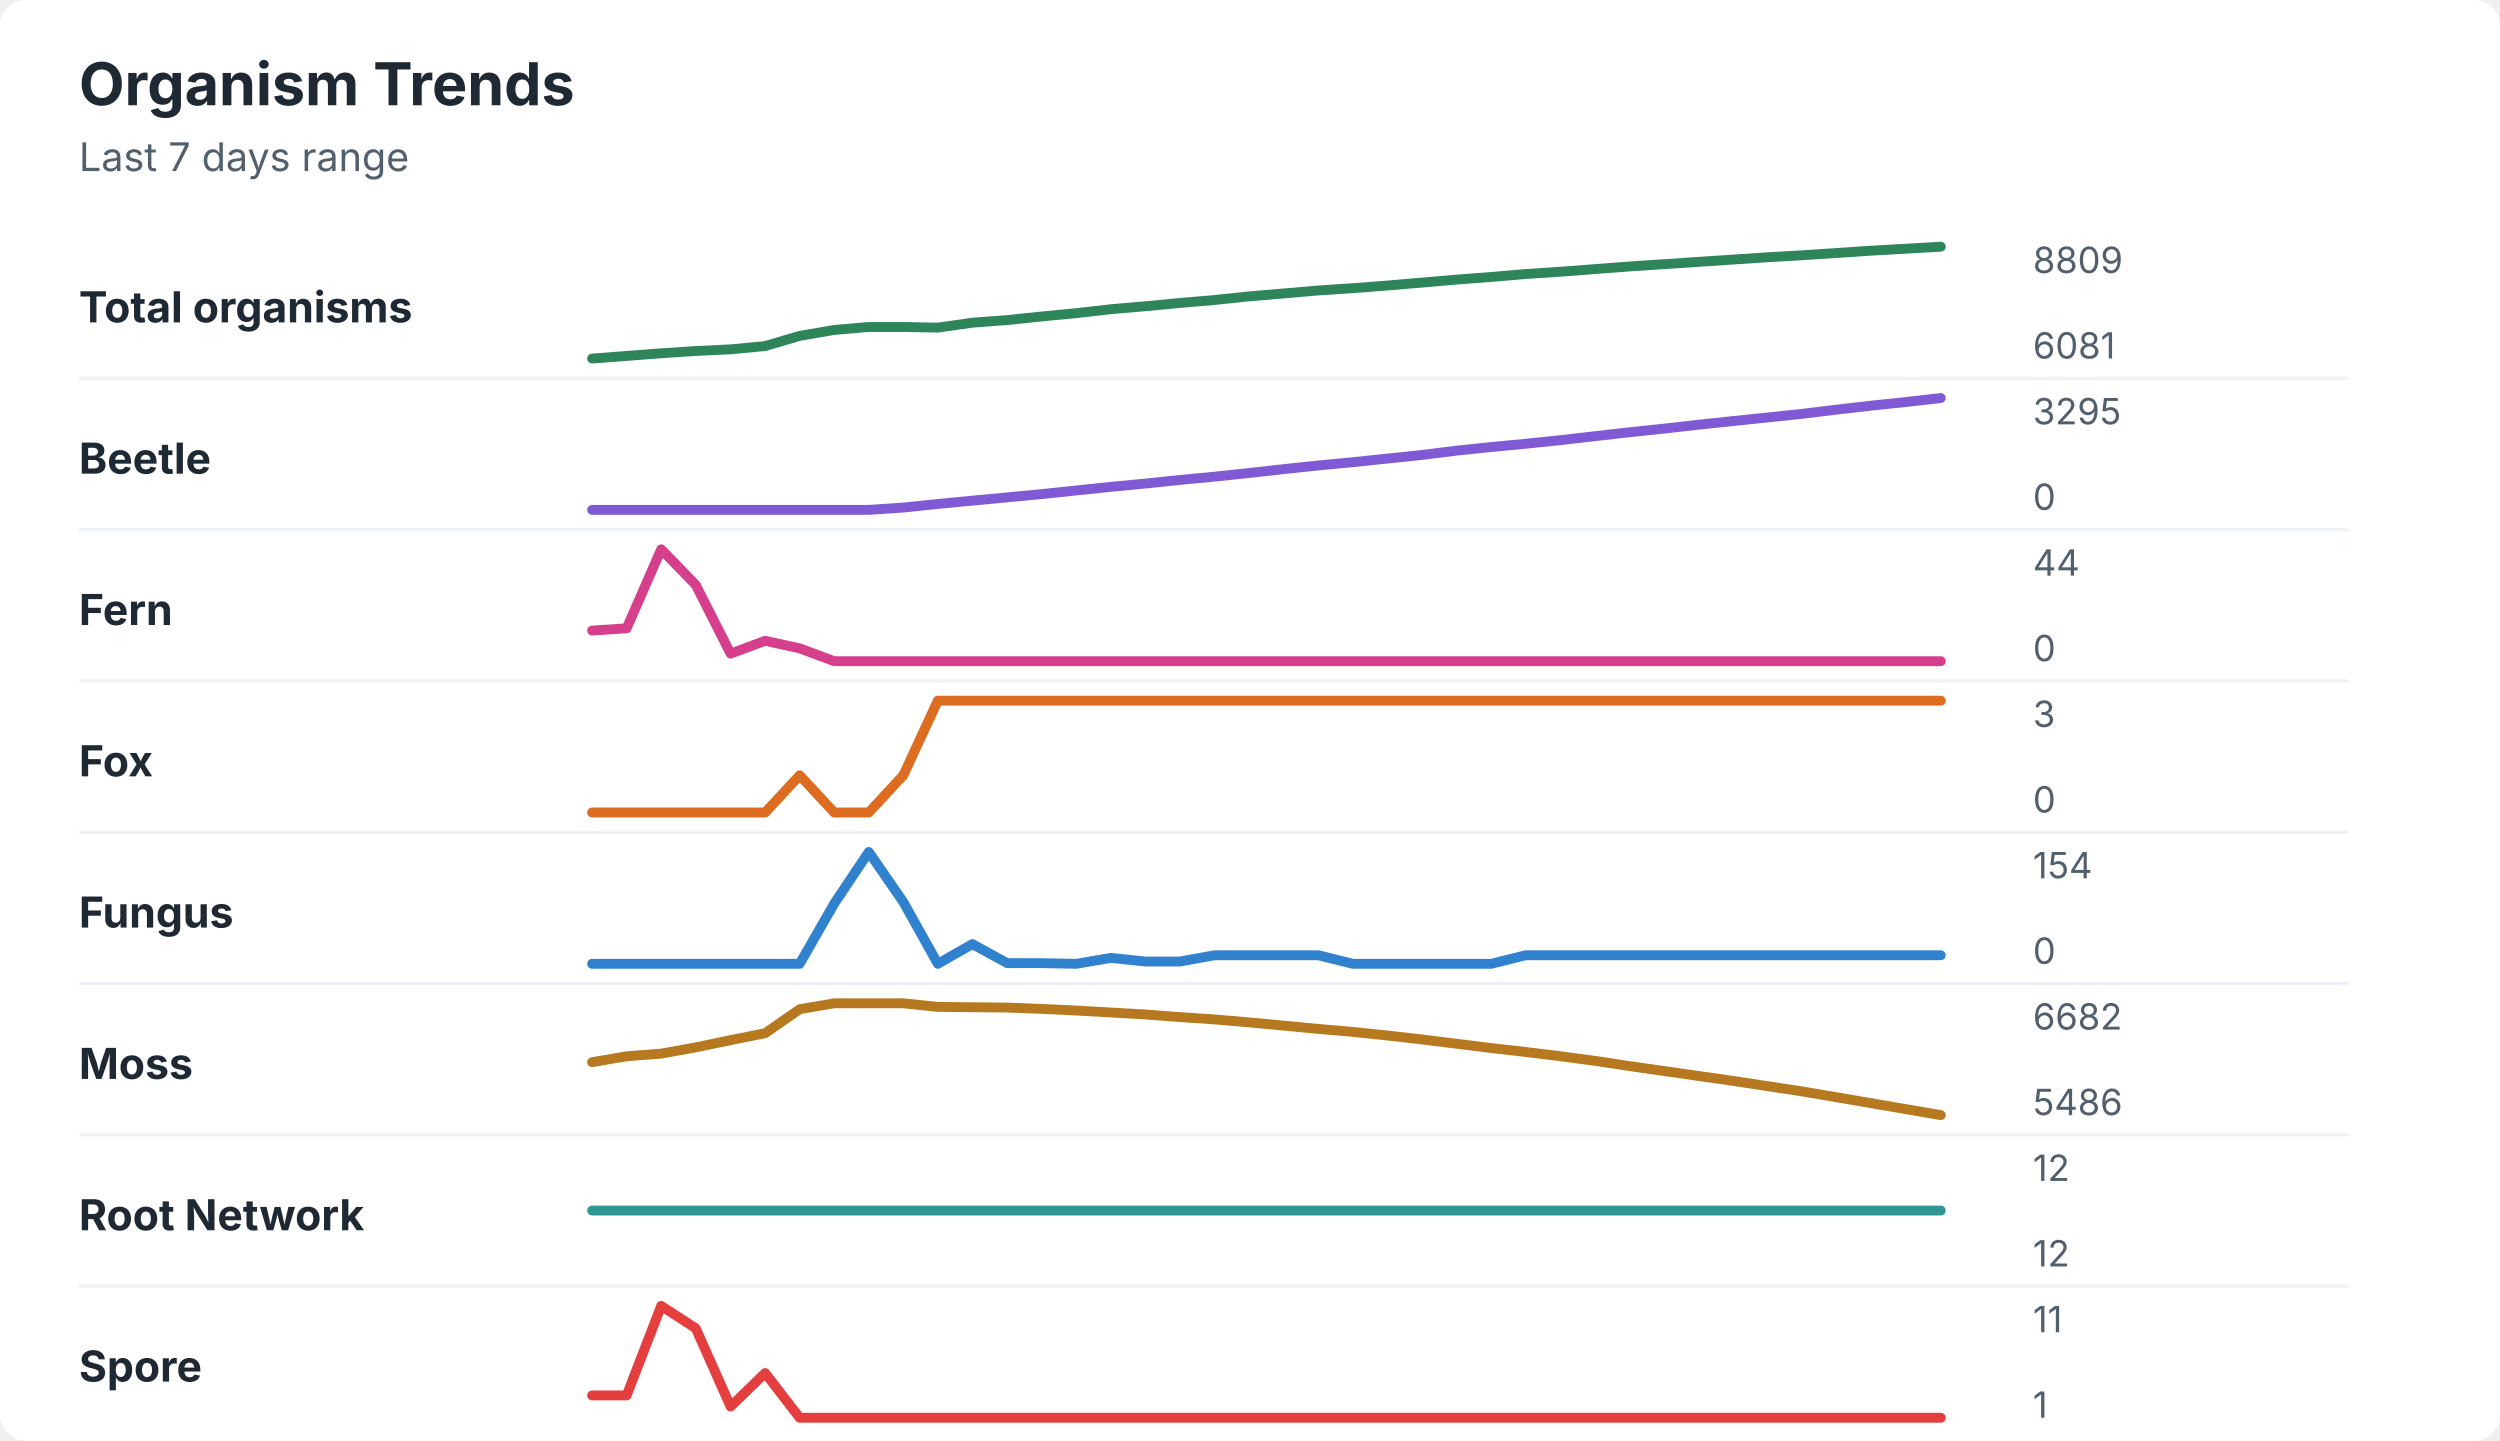
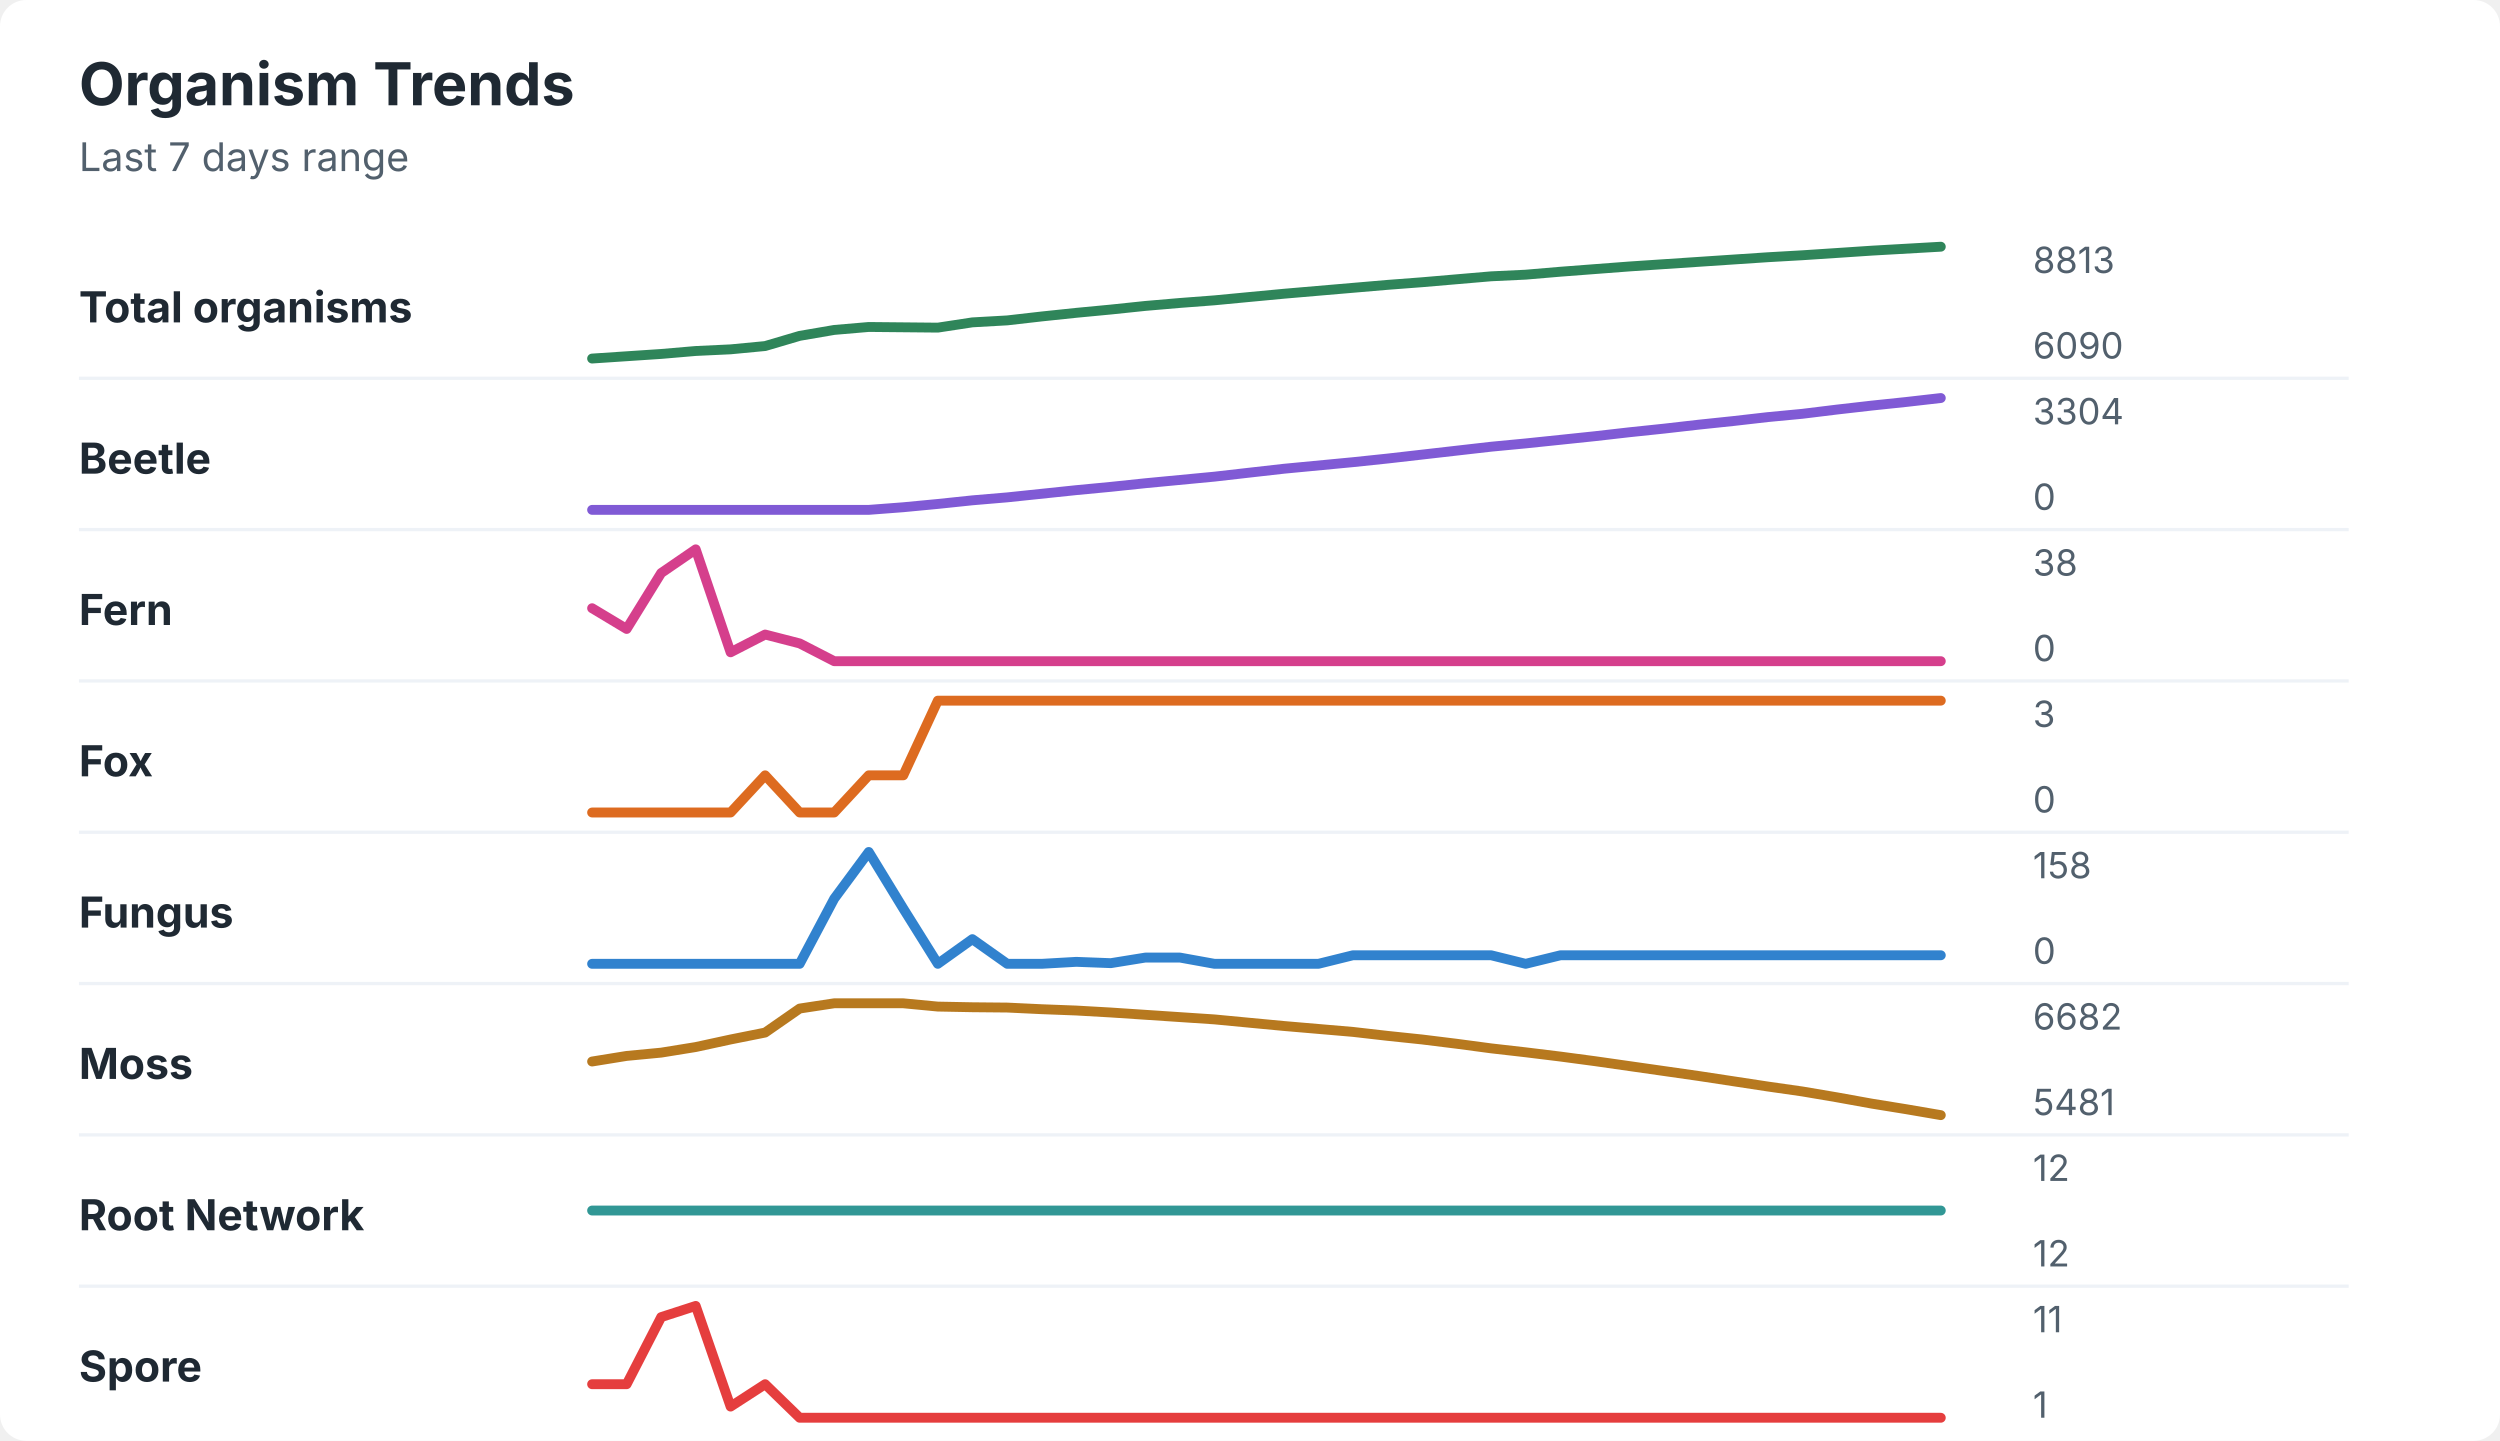
<svg xmlns="http://www.w3.org/2000/svg" width="760" height="438" viewBox="0 0 760 438" role="img" aria-labelledby="title desc">
  <rect width="760" height="438" rx="8" fill="#ffffff" />
  <style>
    text { font-family: -apple-system, BlinkMacSystemFont, "Segoe UI", sans-serif; }
    .title { font-size: 18px; font-weight: 700; fill: #1f2933; }
    .subtitle { font-size: 12px; fill: #52606d; }
    .label { font-size: 13px; font-weight: 650; fill: #1f2933; }
    .axis-value { font-size: 11px; fill: #52606d; }
    .separator { stroke: #eef2f7; stroke-width: 1; }
  </style>
  <text x="24" y="32" class="title">Organism Trends</text>
  <text x="24" y="52" class="subtitle">Last 7 days range</text>
  <text x="24" y="98" class="label">Total organisms</text>
-   <polyline points="180.0,109.0 190.5,108.2 201.0,107.4 211.5,106.7 222.1,106.2 232.6,105.2 243.1,102.1 253.6,100.3 264.1,99.4 274.6,99.4 285.1,99.6 295.6,98.1 306.2,97.3 316.7,96.2 327.2,95.2 337.7,94.0 348.2,93.1 358.7,92.1 369.2,91.2 379.7,90.1 390.3,89.2 400.8,88.3 411.3,87.6 421.8,86.8 432.3,85.9 442.8,85.0 453.3,84.2 463.8,83.3 474.4,82.6 484.9,81.8 495.4,81.0 505.9,80.3 516.4,79.6 526.9,78.9 537.4,78.2 547.9,77.6 558.5,76.9 569.0,76.2 579.5,75.6 590.0,75.0 " fill="none" stroke="#2f855a" stroke-width="3" stroke-linecap="round" stroke-linejoin="round" />
-   <text x="618" y="83" class="axis-value">8809</text>
-   <text x="618" y="109" class="axis-value">6081</text>
+   <polyline points="180.0,109.0 190.5,108.3 201.0,107.6 211.5,106.7 222.1,106.2 232.6,105.2 243.1,102.1 253.6,100.3 264.1,99.4 274.6,99.5 285.1,99.6 295.6,98.0 306.2,97.4 316.7,96.2 327.2,95.1 337.7,94.1 348.2,93.0 358.7,92.1 369.2,91.3 379.7,90.3 390.3,89.3 400.8,88.4 411.3,87.5 421.8,86.6 432.3,85.8 442.8,84.9 453.3,84.0 463.8,83.5 474.4,82.6 484.9,81.8 495.4,81.0 505.9,80.3 516.4,79.6 526.9,78.9 537.4,78.2 547.9,77.6 558.5,76.9 569.0,76.2 579.5,75.6 590.0,75.0 " fill="none" stroke="#2f855a" stroke-width="3" stroke-linecap="round" stroke-linejoin="round" />
+   <text x="618" y="83" class="axis-value">8813</text>
+   <text x="618" y="109" class="axis-value">6090</text>
  <line x1="24" y1="115.0" x2="714" y2="115.0" class="separator" />
  <text x="24" y="144" class="label">Beetle</text>
-   <polyline points="180.0,155.0 190.5,155.0 201.0,155.0 211.5,155.0 222.1,155.0 232.6,155.0 243.1,155.0 253.6,155.0 264.1,155.0 274.6,154.3 285.1,153.2 295.6,152.2 306.2,151.2 316.7,150.2 327.2,149.1 337.7,148.0 348.2,147.0 358.7,145.9 369.2,144.9 379.7,143.8 390.3,142.6 400.8,141.5 411.3,140.5 421.8,139.4 432.3,138.3 442.8,137.0 453.3,135.9 463.8,134.9 474.4,133.8 484.9,132.6 495.4,131.4 505.9,130.3 516.4,129.1 526.9,128.0 537.4,126.9 547.9,125.8 558.5,124.5 569.0,123.3 579.5,122.2 590.0,121.0 " fill="none" stroke="#805ad5" stroke-width="3" stroke-linecap="round" stroke-linejoin="round" />
-   <text x="618" y="129" class="axis-value">3295</text>
+   <polyline points="180.0,155.0 190.5,155.0 201.0,155.0 211.5,155.0 222.1,155.0 232.6,155.0 243.1,155.0 253.6,155.0 264.1,155.0 274.6,154.2 285.1,153.2 295.6,152.1 306.2,151.2 316.7,150.1 327.2,149.0 337.7,148.0 348.2,146.9 358.7,145.9 369.2,144.9 379.7,143.7 390.3,142.5 400.8,141.5 411.3,140.5 421.8,139.4 432.3,138.2 442.8,137.0 453.3,135.8 463.8,134.8 474.4,133.7 484.9,132.6 495.4,131.4 505.9,130.3 516.4,129.1 526.9,128.0 537.4,126.8 547.9,125.8 558.5,124.5 569.0,123.3 579.5,122.2 590.0,121.0 " fill="none" stroke="#805ad5" stroke-width="3" stroke-linecap="round" stroke-linejoin="round" />
+   <text x="618" y="129" class="axis-value">3304</text>
  <text x="618" y="155" class="axis-value">0</text>
  <line x1="24" y1="161.0" x2="714" y2="161.0" class="separator" />
  <text x="24" y="190" class="label">Fern</text>
-   <polyline points="180.0,191.7 190.5,191.0 201.0,167.0 211.5,177.8 222.1,198.7 232.6,194.8 243.1,197.1 253.6,201.0 264.1,201.0 274.6,201.0 285.1,201.0 295.6,201.0 306.2,201.0 316.7,201.0 327.2,201.0 337.7,201.0 348.2,201.0 358.7,201.0 369.2,201.0 379.7,201.0 390.3,201.0 400.8,201.0 411.3,201.0 421.8,201.0 432.3,201.0 442.8,201.0 453.3,201.0 463.8,201.0 474.4,201.0 484.9,201.0 495.4,201.0 505.9,201.0 516.4,201.0 526.9,201.0 537.4,201.0 547.9,201.0 558.5,201.0 569.0,201.0 579.5,201.0 590.0,201.0 " fill="none" stroke="#d53f8c" stroke-width="3" stroke-linecap="round" stroke-linejoin="round" />
-   <text x="618" y="175" class="axis-value">44</text>
+   <polyline points="180.0,184.9 190.5,191.2 201.0,174.2 211.5,167.0 222.1,198.3 232.6,192.9 243.1,195.6 253.6,201.0 264.1,201.0 274.6,201.0 285.1,201.0 295.6,201.0 306.2,201.0 316.7,201.0 327.2,201.0 337.7,201.0 348.2,201.0 358.7,201.0 369.2,201.0 379.7,201.0 390.3,201.0 400.8,201.0 411.3,201.0 421.8,201.0 432.3,201.0 442.8,201.0 453.3,201.0 463.8,201.0 474.4,201.0 484.9,201.0 495.4,201.0 505.9,201.0 516.4,201.0 526.9,201.0 537.4,201.0 547.9,201.0 558.5,201.0 569.0,201.0 579.5,201.0 590.0,201.0 " fill="none" stroke="#d53f8c" stroke-width="3" stroke-linecap="round" stroke-linejoin="round" />
+   <text x="618" y="175" class="axis-value">38</text>
  <text x="618" y="201" class="axis-value">0</text>
  <line x1="24" y1="207.0" x2="714" y2="207.0" class="separator" />
  <text x="24" y="236" class="label">Fox</text>
-   <polyline points="180.0,247.0 190.5,247.0 201.0,247.0 211.5,247.0 222.1,247.0 232.6,247.0 243.1,235.7 253.6,247.0 264.1,247.0 274.6,235.7 285.1,213.0 295.6,213.0 306.2,213.0 316.7,213.0 327.2,213.0 337.7,213.0 348.2,213.0 358.7,213.0 369.2,213.0 379.7,213.0 390.3,213.0 400.8,213.0 411.3,213.0 421.8,213.0 432.3,213.0 442.8,213.0 453.3,213.0 463.8,213.0 474.4,213.0 484.9,213.0 495.4,213.0 505.9,213.0 516.4,213.0 526.9,213.0 537.4,213.0 547.9,213.0 558.5,213.0 569.0,213.0 579.5,213.0 590.0,213.0 " fill="none" stroke="#dd6b20" stroke-width="3" stroke-linecap="round" stroke-linejoin="round" />
+   <polyline points="180.0,247.0 190.5,247.0 201.0,247.0 211.5,247.0 222.1,247.0 232.6,235.7 243.1,247.0 253.6,247.0 264.1,235.7 274.6,235.7 285.1,213.0 295.6,213.0 306.2,213.0 316.7,213.0 327.2,213.0 337.7,213.0 348.2,213.0 358.7,213.0 369.2,213.0 379.7,213.0 390.3,213.0 400.8,213.0 411.3,213.0 421.8,213.0 432.3,213.0 442.8,213.0 453.3,213.0 463.8,213.0 474.4,213.0 484.9,213.0 495.4,213.0 505.9,213.0 516.4,213.0 526.9,213.0 537.4,213.0 547.9,213.0 558.5,213.0 569.0,213.0 579.5,213.0 590.0,213.0 " fill="none" stroke="#dd6b20" stroke-width="3" stroke-linecap="round" stroke-linejoin="round" />
  <text x="618" y="221" class="axis-value">3</text>
  <text x="618" y="247" class="axis-value">0</text>
  <line x1="24" y1="253.0" x2="714" y2="253.0" class="separator" />
  <text x="24" y="282" class="label">Fungus</text>
-   <polyline points="180.0,293.0 190.5,293.0 201.0,293.0 211.5,293.0 222.1,293.0 232.6,293.0 243.1,293.0 253.6,274.7 264.1,259.0 274.6,274.2 285.1,293.0 295.6,287.0 306.2,292.8 316.7,292.8 327.2,293.0 337.7,291.2 348.2,292.3 358.7,292.3 369.2,290.4 379.7,290.4 390.3,290.4 400.8,290.4 411.3,293.0 421.8,293.0 432.3,293.0 442.8,293.0 453.3,293.0 463.8,290.4 474.4,290.4 484.9,290.4 495.4,290.4 505.9,290.4 516.4,290.4 526.9,290.4 537.4,290.4 547.9,290.4 558.5,290.4 569.0,290.4 579.5,290.4 590.0,290.4 " fill="none" stroke="#3182ce" stroke-width="3" stroke-linecap="round" stroke-linejoin="round" />
-   <text x="618" y="267" class="axis-value">154</text>
+   <polyline points="180.0,293.0 190.5,293.0 201.0,293.0 211.5,293.0 222.1,293.0 232.6,293.0 243.1,293.0 253.6,273.2 264.1,259.0 274.6,276.2 285.1,293.0 295.6,285.5 306.2,293.0 316.7,293.0 327.2,292.4 337.7,292.8 348.2,291.1 358.7,291.1 369.2,293.0 379.7,293.0 390.3,293.0 400.8,293.0 411.3,290.4 421.8,290.4 432.3,290.4 442.8,290.4 453.3,290.4 463.8,293.0 474.4,290.4 484.9,290.4 495.4,290.4 505.9,290.4 516.4,290.4 526.9,290.4 537.4,290.4 547.9,290.4 558.5,290.4 569.0,290.4 579.5,290.4 590.0,290.4 " fill="none" stroke="#3182ce" stroke-width="3" stroke-linecap="round" stroke-linejoin="round" />
+   <text x="618" y="267" class="axis-value">158</text>
  <text x="618" y="293" class="axis-value">0</text>
  <line x1="24" y1="299.0" x2="714" y2="299.0" class="separator" />
  <text x="24" y="328" class="label">Moss</text>
-   <polyline points="180.0,322.9 190.5,321.1 201.0,320.3 211.5,318.4 222.1,316.2 232.6,314.1 243.1,306.8 253.6,305.0 264.1,305.0 274.6,305.0 285.1,306.1 295.6,306.2 306.2,306.3 316.7,306.7 327.2,307.2 337.7,307.8 348.2,308.4 358.7,309.2 369.2,309.9 379.7,310.8 390.3,311.8 400.8,312.8 411.3,313.7 421.8,314.8 432.3,316.0 442.8,317.3 453.3,318.6 463.8,319.8 474.4,321.1 484.9,322.5 495.4,324.1 505.9,325.6 516.4,327.1 526.9,328.6 537.4,330.2 547.9,331.8 558.5,333.6 569.0,335.4 579.5,337.2 590.0,339.0 " fill="none" stroke="#b7791f" stroke-width="3" stroke-linecap="round" stroke-linejoin="round" />
+   <polyline points="180.0,322.7 190.5,321.0 201.0,320.0 211.5,318.3 222.1,316.0 232.6,313.9 243.1,306.6 253.6,305.0 264.1,305.0 274.6,305.0 285.1,306.0 295.6,306.2 306.2,306.3 316.7,306.8 327.2,307.2 337.7,307.8 348.2,308.5 358.7,309.2 369.2,309.9 379.7,310.9 390.3,311.9 400.8,312.8 411.3,313.7 421.8,314.9 432.3,316.0 442.8,317.3 453.3,318.7 463.8,319.9 474.4,321.2 484.9,322.6 495.4,324.1 505.9,325.6 516.4,327.1 526.9,328.7 537.4,330.3 547.9,331.8 558.5,333.6 569.0,335.5 579.5,337.2 590.0,339.0 " fill="none" stroke="#b7791f" stroke-width="3" stroke-linecap="round" stroke-linejoin="round" />
  <text x="618" y="313" class="axis-value">6682</text>
-   <text x="618" y="339" class="axis-value">5486</text>
+   <text x="618" y="339" class="axis-value">5481</text>
  <line x1="24" y1="345.0" x2="714" y2="345.0" class="separator" />
  <text x="24" y="374" class="label">Root Network</text>
  <polyline points="180.0,368.0 190.5,368.0 201.0,368.0 211.5,368.0 222.1,368.0 232.6,368.0 243.1,368.0 253.6,368.0 264.1,368.0 274.6,368.0 285.1,368.0 295.6,368.0 306.2,368.0 316.7,368.0 327.2,368.0 337.7,368.0 348.2,368.0 358.7,368.0 369.2,368.0 379.7,368.0 390.3,368.0 400.8,368.0 411.3,368.0 421.8,368.0 432.3,368.0 442.8,368.0 453.3,368.0 463.8,368.0 474.4,368.0 484.9,368.0 495.4,368.0 505.9,368.0 516.4,368.0 526.9,368.0 537.4,368.0 547.9,368.0 558.5,368.0 569.0,368.0 579.5,368.0 590.0,368.0 " fill="none" stroke="#319795" stroke-width="3" stroke-linecap="round" stroke-linejoin="round" />
  <text x="618" y="359" class="axis-value">12</text>
  <text x="618" y="385" class="axis-value">12</text>
  <line x1="24" y1="391.0" x2="714" y2="391.0" class="separator" />
  <text x="24" y="420" class="label">Spore</text>
-   <polyline points="180.0,424.2 190.5,424.2 201.0,397.0 211.5,403.8 222.1,427.6 232.6,417.4 243.1,431.0 253.6,431.0 264.1,431.0 274.6,431.0 285.1,431.0 295.6,431.0 306.2,431.0 316.7,431.0 327.2,431.0 337.7,431.0 348.2,431.0 358.7,431.0 369.2,431.0 379.7,431.0 390.3,431.0 400.8,431.0 411.3,431.0 421.8,431.0 432.3,431.0 442.8,431.0 453.3,431.0 463.8,431.0 474.4,431.0 484.9,431.0 495.4,431.0 505.9,431.0 516.4,431.0 526.9,431.0 537.4,431.0 547.9,431.0 558.5,431.0 569.0,431.0 579.5,431.0 590.0,431.0 " fill="none" stroke="#e53e3e" stroke-width="3" stroke-linecap="round" stroke-linejoin="round" />
+   <polyline points="180.0,420.8 190.5,420.8 201.0,400.4 211.5,397.0 222.1,427.6 232.6,420.8 243.1,431.0 253.6,431.0 264.1,431.0 274.6,431.0 285.1,431.0 295.6,431.0 306.2,431.0 316.7,431.0 327.2,431.0 337.7,431.0 348.2,431.0 358.7,431.0 369.2,431.0 379.7,431.0 390.3,431.0 400.8,431.0 411.3,431.0 421.8,431.0 432.3,431.0 442.8,431.0 453.3,431.0 463.8,431.0 474.4,431.0 484.9,431.0 495.4,431.0 505.9,431.0 516.4,431.0 526.9,431.0 537.4,431.0 547.9,431.0 558.5,431.0 569.0,431.0 579.5,431.0 590.0,431.0 " fill="none" stroke="#e53e3e" stroke-width="3" stroke-linecap="round" stroke-linejoin="round" />
  <text x="618" y="405" class="axis-value">11</text>
  <text x="618" y="431" class="axis-value">1</text>
</svg>
